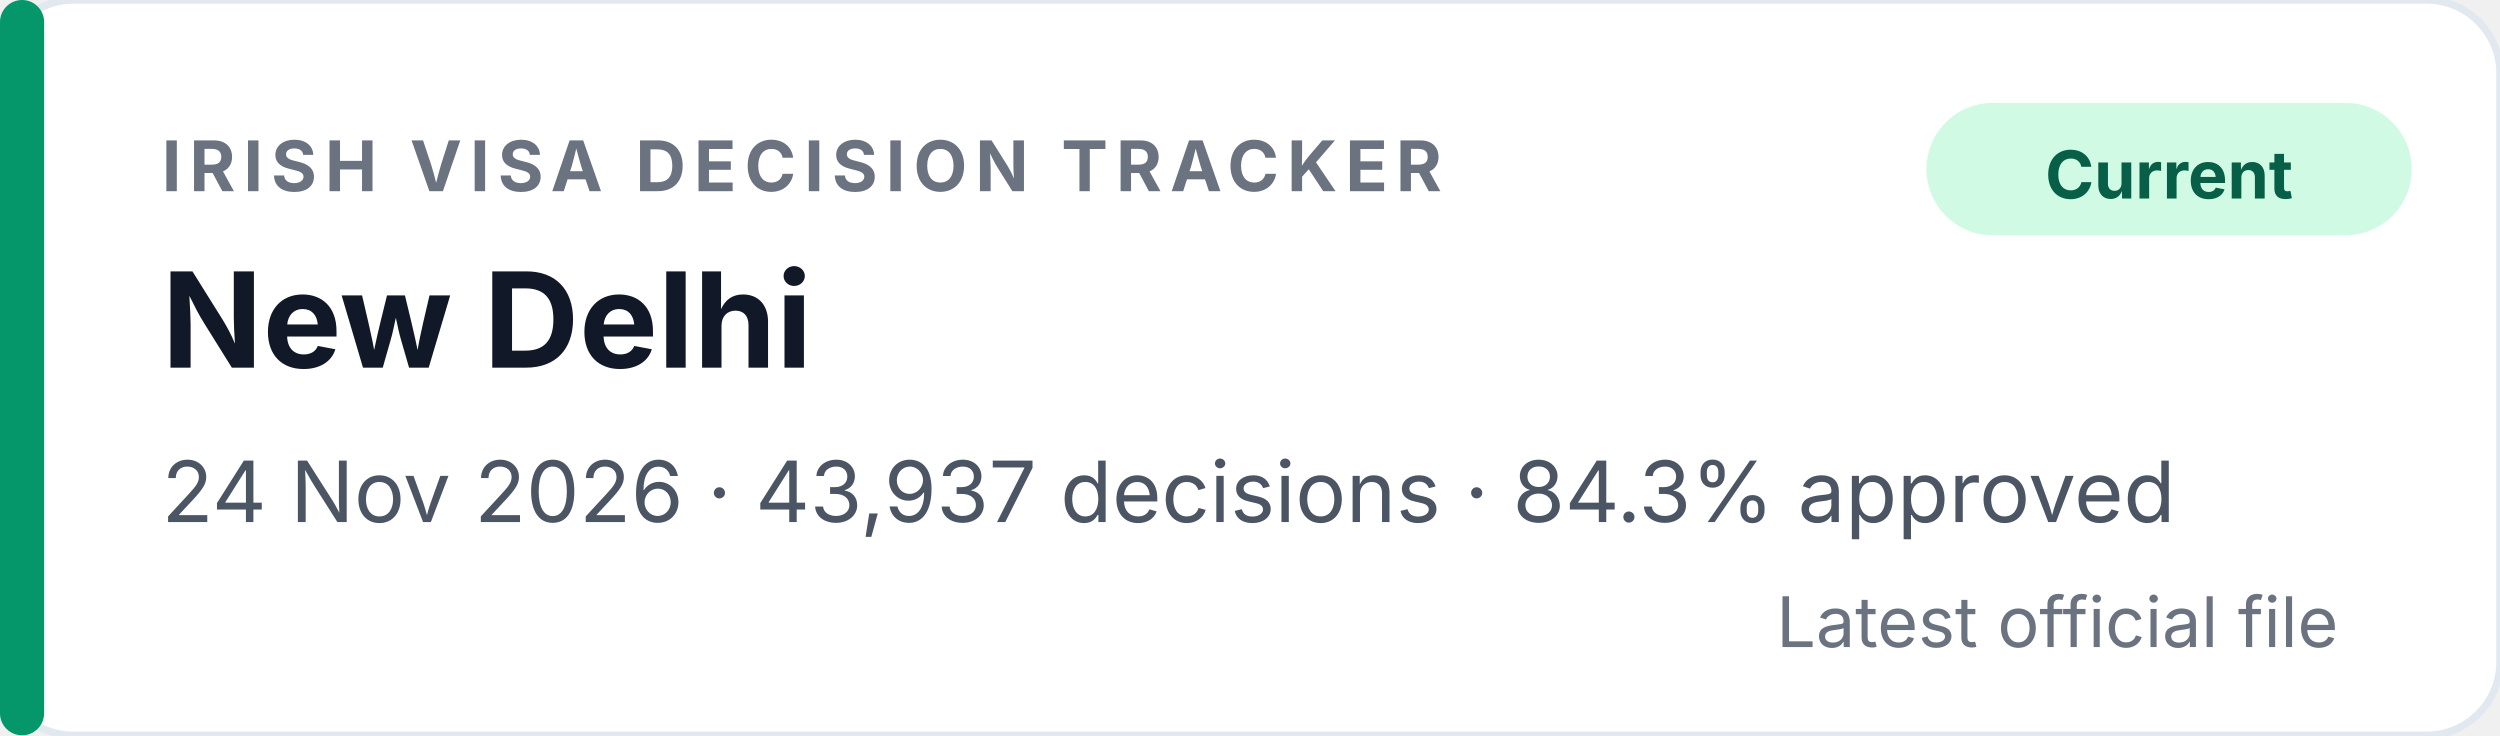
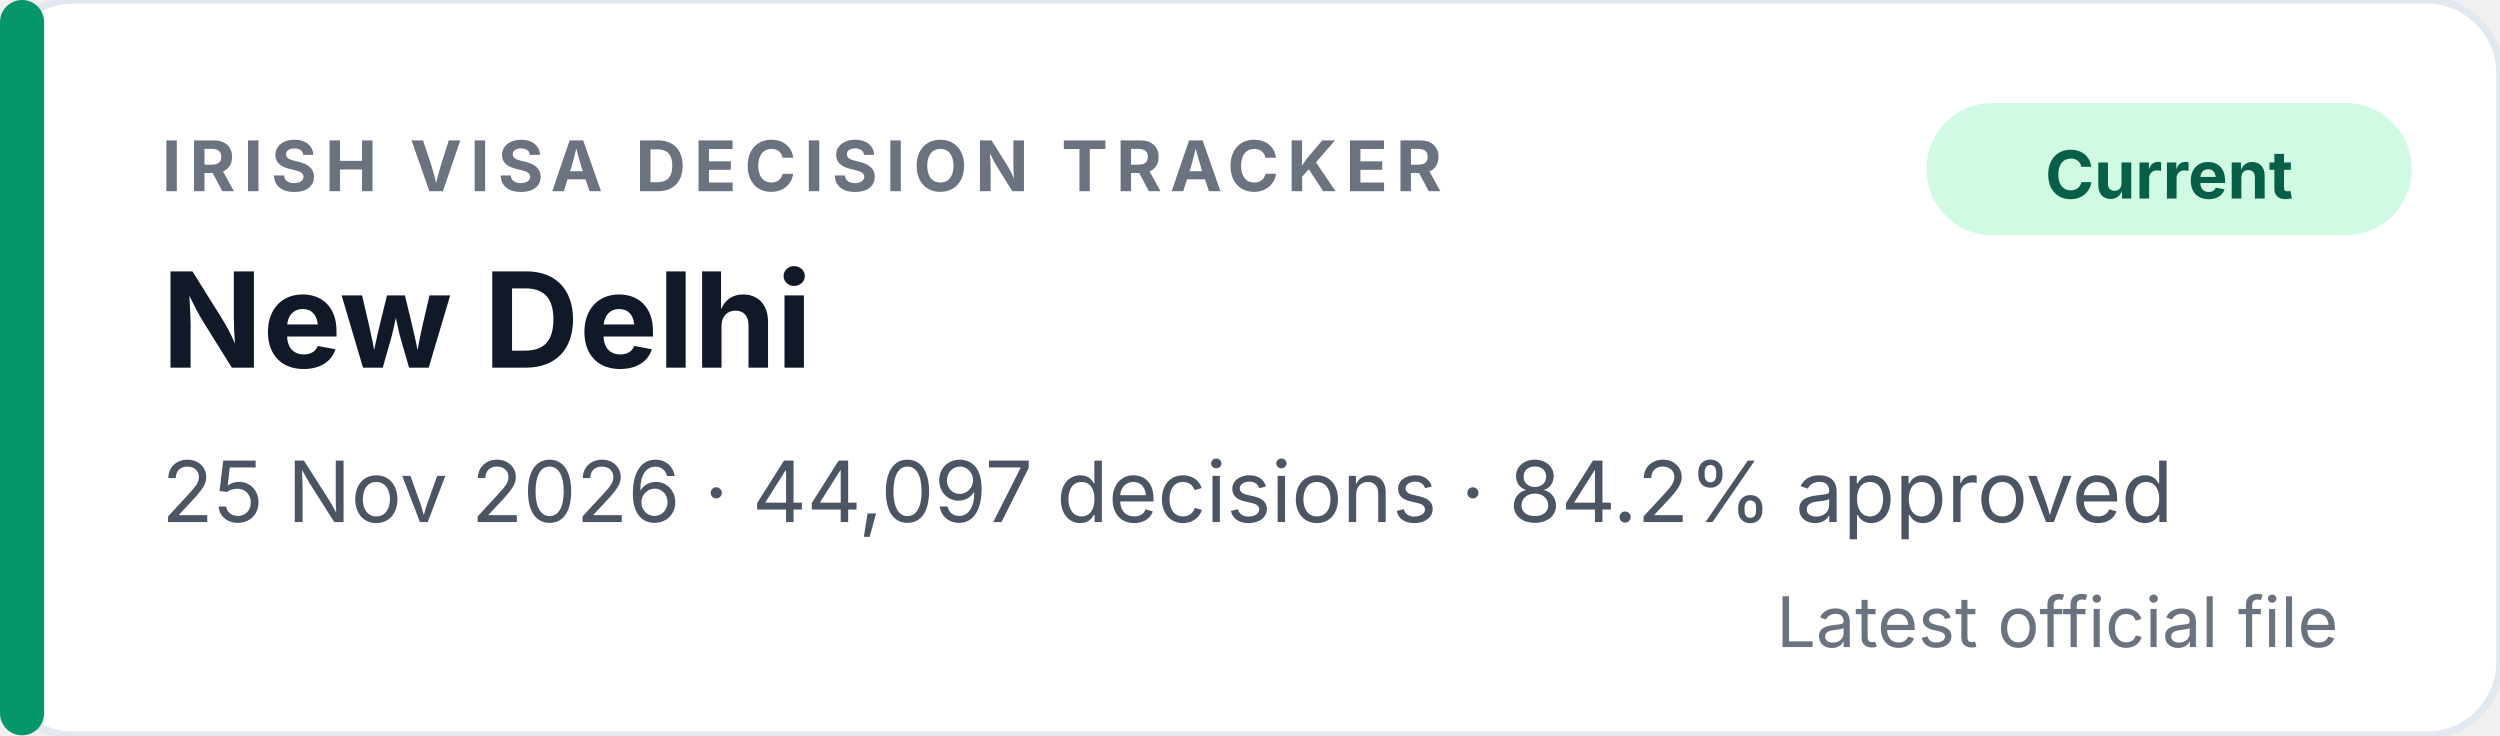
<svg xmlns="http://www.w3.org/2000/svg" width="340" height="100" viewBox="0 0 340 100" role="img" aria-labelledby="badge-title badge-desc">
  <rect width="340" height="100" rx="10" fill="#ffffff" stroke="#e2e8f0" />
  <rect x="0" y="0" width="6" height="100" rx="3" fill="#059669" />
  <text x="22" y="26" font-family="Inter, Segoe UI, Helvetica, Arial, sans-serif" font-size="9.5" font-weight="700" letter-spacing="1.1" fill="#6b7280">IRISH VISA DECISION TRACKER</text>
  <rect x="262" y="14" width="66" height="18" rx="9" fill="#d1fae5" />
  <text x="295" y="27" text-anchor="middle" font-family="Inter, Segoe UI, Helvetica, Arial, sans-serif" font-size="9" font-weight="700" fill="#065f46">Current</text>
  <text x="22" y="50" font-family="Inter, Segoe UI, Helvetica, Arial, sans-serif" font-size="18" font-weight="700" fill="#111827">New Delhi</text>
-   <text x="22" y="71" font-family="Inter, Segoe UI, Helvetica, Arial, sans-serif" font-size="11.5" fill="#4b5563">24 Nov 2026 · 43,937 decisions · 84.3% approved</text>
+   <text x="22" y="71" font-family="Inter, Segoe UI, Helvetica, Arial, sans-serif" font-size="11.5" fill="#4b5563">25 Nov 2026 · 44,097 decisions · 84.2% approved</text>
  <text x="318" y="88" text-anchor="end" font-family="Inter, Segoe UI, Helvetica, Arial, sans-serif" font-size="9.5" fill="#6b7280">Latest official file</text>
</svg>
